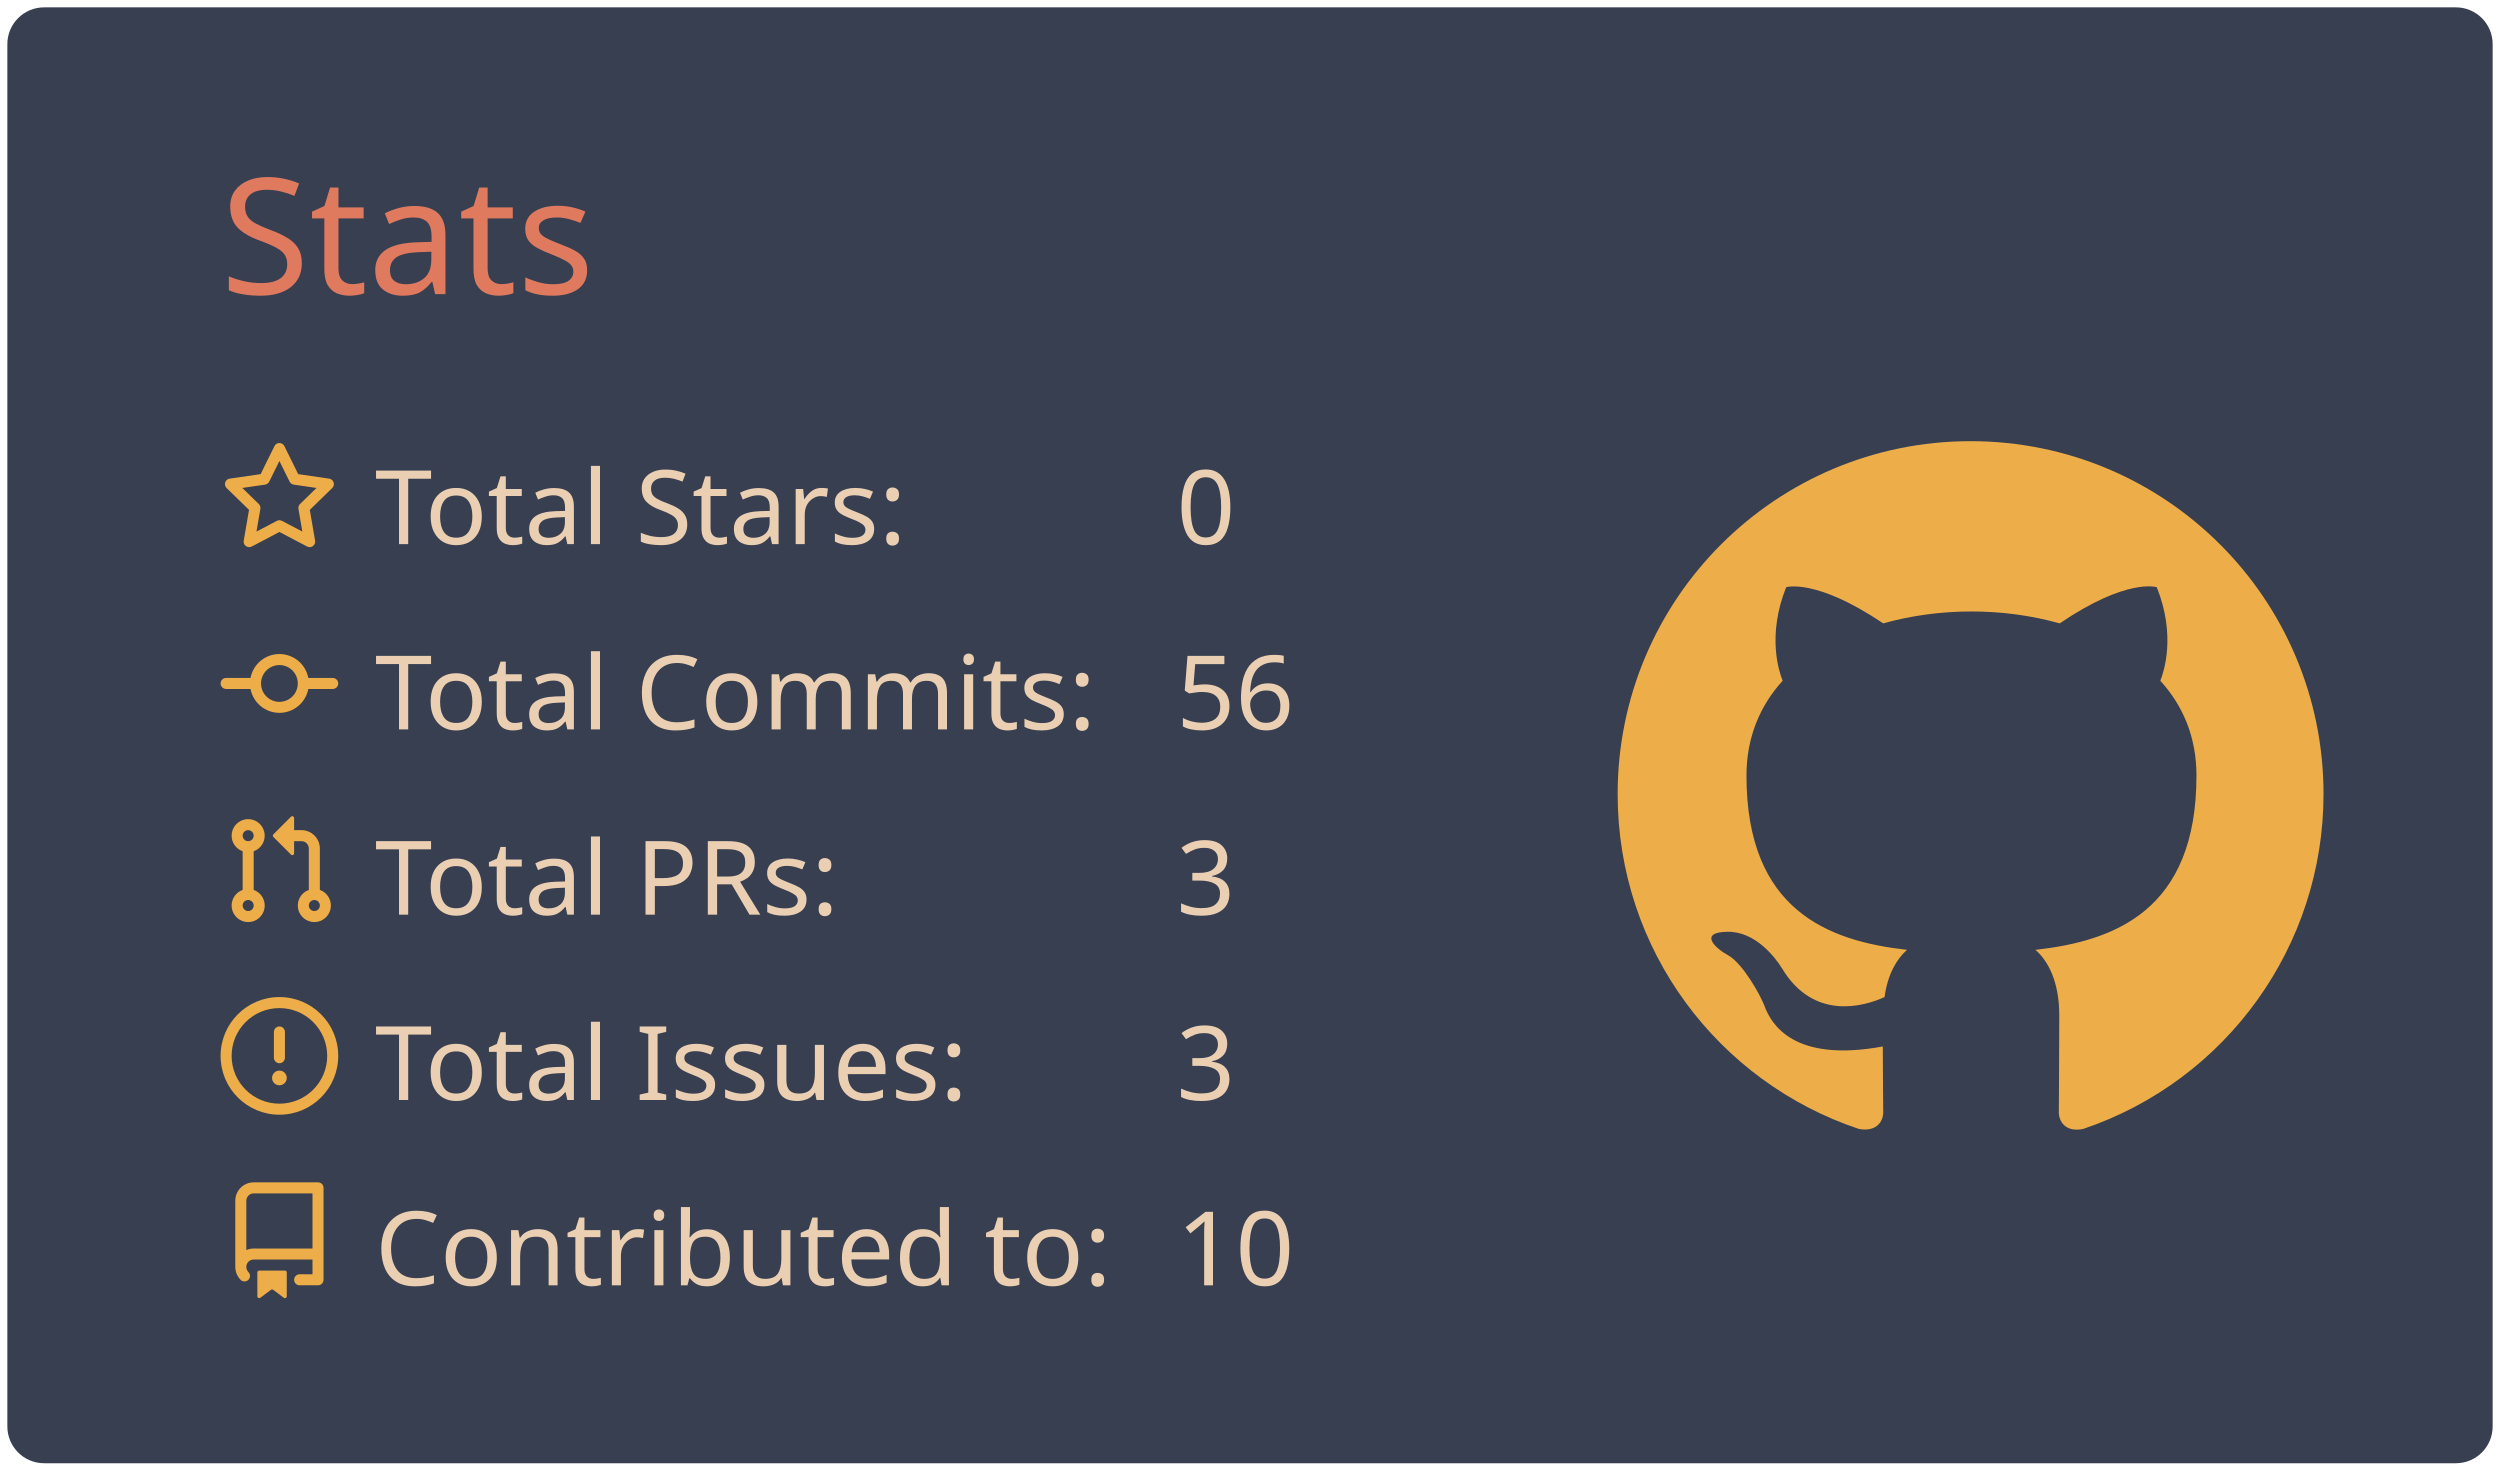
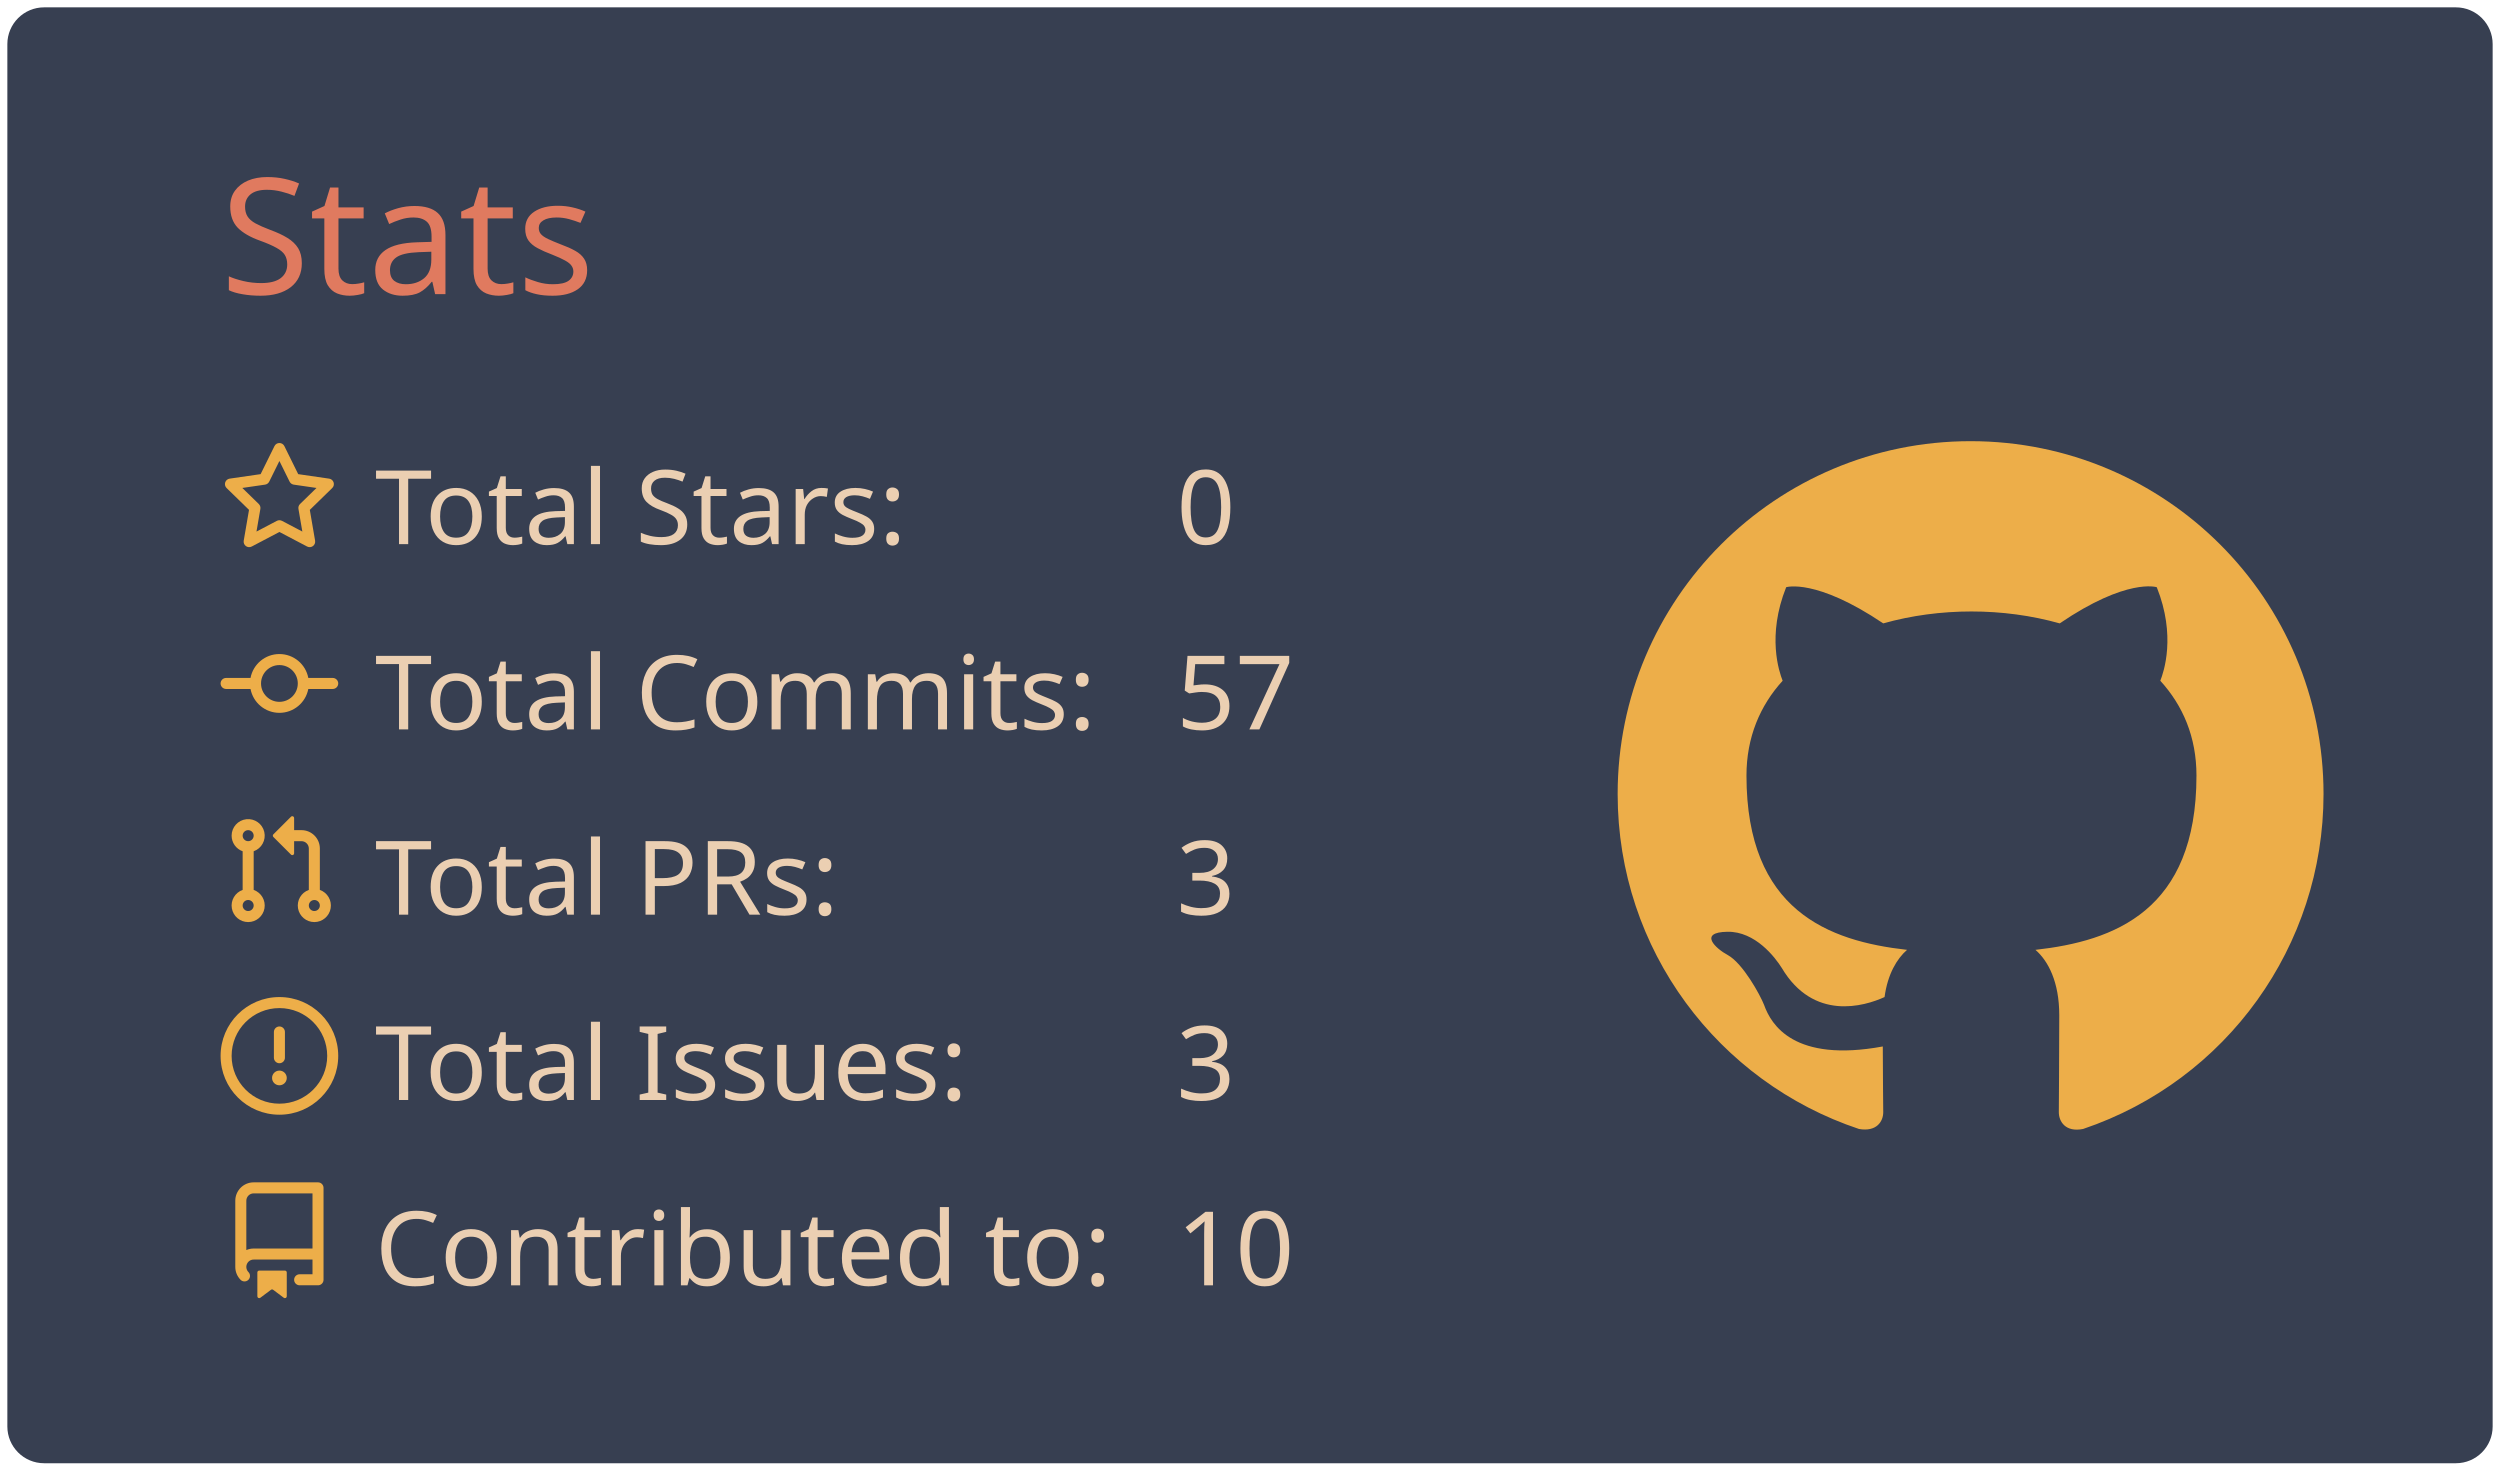
<svg xmlns="http://www.w3.org/2000/svg" width="340" height="200" viewBox="0 0 340 200">
  <style>* {
          font-family: 'Segoe UI', Ubuntu, "Helvetica Neue", Sans-Serif
        }</style>
  <rect x="1" y="1" rx="5" ry="5" height="99%" width="99.412%" stroke="#000000" stroke-width="1" fill="#373f51" stroke-opacity="0" />
  <text x="30" y="40" style="font-size: 22px; fill: #e07a5f;">Stats</text>
  <g transform="translate(0,40)">
    <g transform="translate(30,20)">
      <g transform="translate(0,0)" width="14" height="14" fill="#edae49">
        <path fill-rule="evenodd" d="M8 .25a.75.75 0 01.673.418l1.882 3.815 4.21.612a.75.75 0 01.416 1.279l-3.046 2.97.719 4.192a.75.75 0 01-1.088.791L8 12.347l-3.766 1.98a.75.75 0 01-1.088-.79l.72-4.194L.818 6.374a.75.75 0 01.416-1.28l4.21-.611L7.327.668A.75.75 0 018 .25zm0 2.445L6.615 5.5a.75.75 0 01-.564.41l-3.097.45 2.24 2.184a.75.75 0 01.216.664l-.528 3.084 2.769-1.456a.75.75 0 01.698 0l2.77 1.456-.53-3.084a.75.75 0 01.216-.664l2.24-2.183-3.096-.45a.75.75 0 01-.564-.41L8 2.694v.001z" />
      </g>
      <g transform="translate(0,25.2)" width="14" height="14" fill="#edae49">
        <path fill-rule="evenodd" d="M10.5 7.75a2.5 2.5 0 11-5 0 2.5 2.5 0 015 0zm1.43.75a4.002 4.002 0 01-7.86 0H.75a.75.75 0 110-1.5h3.32a4.001 4.001 0 017.86 0h3.32a.75.75 0 110 1.5h-3.32z" />
      </g>
      <g transform="translate(0,50.4)" width="14" height="14" fill="#edae49">
        <path fill-rule="evenodd" d="M7.177 3.073L9.573.677A.25.25 0 0110 .854v4.792a.25.25 0 01-.427.177L7.177 3.427a.25.25 0 010-.354zM3.75 2.5a.75.75 0 100 1.5.75.75 0 000-1.5zm-2.25.75a2.25 2.25 0 113 2.122v5.256a2.251 2.251 0 11-1.5 0V5.372A2.25 2.25 0 011.5 3.25zM11 2.5h-1V4h1a1 1 0 011 1v5.628a2.251 2.251 0 101.5 0V5A2.5 2.5 0 0011 2.5zm1 10.25a.75.75 0 111.5 0 .75.75 0 01-1.5 0zM3.75 12a.75.75 0 100 1.5.75.75 0 000-1.5z" />
      </g>
      <g transform="translate(0,75.6)" width="14" height="14" fill="#edae49">
        <path fill-rule="evenodd" d="M8 1.5a6.5 6.5 0 100 13 6.5 6.5 0 000-13zM0 8a8 8 0 1116 0A8 8 0 010 8zm9 3a1 1 0 11-2 0 1 1 0 012 0zm-.25-6.25a.75.75 0 00-1.5 0v3.5a.75.75 0 001.5 0v-3.5z" />
      </g>
      <g transform="translate(0,100.8)" width="14" height="14" fill="#edae49">
        <path fill-rule="evenodd" d="M2 2.5A2.5 2.5 0 014.5 0h8.75a.75.75 0 01.75.75v12.5a.75.75 0 01-.75.75h-2.5a.75.75 0 110-1.5h1.75v-2h-8a1 1 0 00-.714 1.7.75.75 0 01-1.072 1.05A2.495 2.495 0 012 11.5v-9zm10.5-1V9h-8c-.356 0-.694.074-1 .208V2.5a1 1 0 011-1h8zM5 12.25v3.25a.25.25 0 00.4.2l1.45-1.087a.25.25 0 01.3 0L8.6 15.7a.25.25 0 00.4-.2v-3.25a.25.25 0 00-.25-.25h-3.5a.25.25 0 00-.25.25z" />
      </g>
      <text x="21" y="14" style="fill: #ebcfb2; font-size: 14px;">Total Stars:</text>
      <text x="21" y="39.2" style="fill: #ebcfb2; font-size: 14px;">Total Commits:</text>
      <text x="21" y="64.4" style="fill: #ebcfb2; font-size: 14px;">Total PRs:</text>
      <text x="21" y="89.6" style="fill: #ebcfb2; font-size: 14px;">Total Issues:</text>
      <text x="21" y="114.8" style="fill: #ebcfb2; font-size: 14px;">Contributed to:</text>
      <text x="130" y="14" style="fill: #ebcfb2; font-size: 14px;">0</text>
-       <text x="130" y="39.2" style="fill: #ebcfb2; font-size: 14px;">56</text>
+       <text x="130" y="39.2" style="fill: #ebcfb2; font-size: 14px;">57</text>
      <text x="130" y="64.4" style="fill: #ebcfb2; font-size: 14px;">3</text>
      <text x="130" y="89.6" style="fill: #ebcfb2; font-size: 14px;">3</text>
      <text x="130" y="114.8" style="fill: #ebcfb2; font-size: 14px;">10</text>
    </g>
    <g transform="translate(220,20)">
      <g transform="scale(6)" style="fill: #edae49;">
        <path fill-rule="evenodd" d="M8 0C3.58 0 0 3.58 0 8c0 3.54 2.29 6.53 5.47 7.59.4.07.55-.17.55-.38 0-.19-.01-.82-.01-1.49-2.01.37-2.53-.49-2.69-.94-.09-.23-.48-.94-.82-1.13-.28-.15-.68-.52-.01-.53.63-.01 1.08.58 1.23.82.72 1.21 1.87.87 2.33.66.07-.52.28-.87.51-1.07-1.78-.2-3.64-.89-3.64-3.95 0-.87.31-1.59.82-2.15-.08-.2-.36-1.02.08-2.12 0 0 .67-.21 2.2.82.64-.18 1.32-.27 2-.27.68 0 1.36.09 2 .27 1.53-1.04 2.2-.82 2.2-.82.44 1.1.16 1.92.08 2.12.51.56.82 1.27.82 2.15 0 3.07-1.87 3.75-3.65 3.95.29.25.54.73.54 1.48 0 1.07-.01 1.93-.01 2.2 0 .21.15.46.55.38A8.013 8.013 0 0016 8c0-4.42-3.58-8-8-8z" />
      </g>
    </g>
  </g>
</svg>
